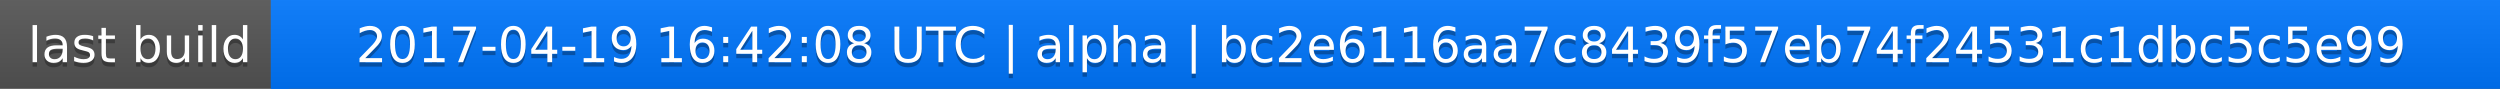
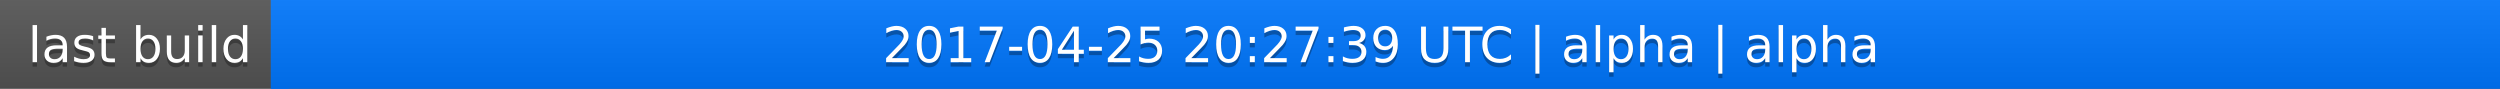
<svg xmlns="http://www.w3.org/2000/svg" width="563" height="20">
  <linearGradient id="a" x2="0" y2="100%">
    <stop offset="0" stop-color="#bbb" stop-opacity=".1" />
    <stop offset="1" stop-opacity=".1" />
  </linearGradient>
  <rect rx="0" width="563" height="20" fill="#555" />
  <rect rx="0" x="61" width="502" height="20" fill="#07f" />
  <path fill="#07f" d="M61 0h4v20h-4z" />
  <rect rx="0" width="563" height="20" fill="url(#a)" />
  <g fill="#fff" text-anchor="middle" font-family="DejaVu Sans,Verdana,Geneva,sans-serif" font-size="11">
    <text x="31.5" y="15" fill="#010101" fill-opacity=".3">last build</text>
    <text x="31.5" y="14">last build</text>
-     <text x="311" y="15" fill="#010101" fill-opacity=".3">2017-04-19 16:42:08 UTC | alpha | bc2e6116aa7c8439f57eb74f24531c1dbc5c5e99</text>
-     <text x="311" y="14">2017-04-19 16:42:08 UTC | alpha | bc2e6116aa7c8439f57eb74f24531c1dbc5c5e99</text>
+     <text x="311" y="15" fill="#010101" fill-opacity=".3">2017-04-25 20:27:39 UTC | alpha | alpha</text>
+     <text x="311" y="14">2017-04-25 20:27:39 UTC | alpha | alpha</text>
  </g>
</svg>
